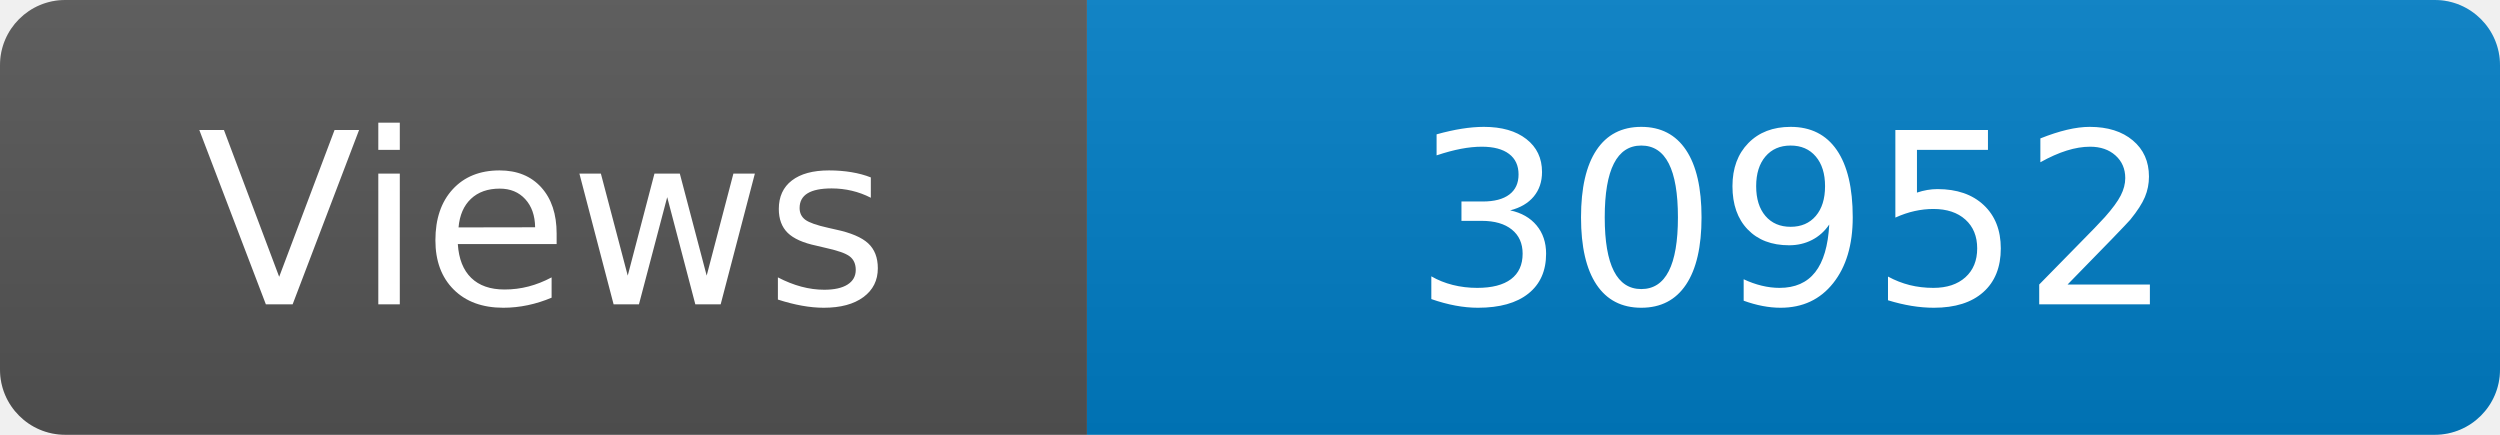
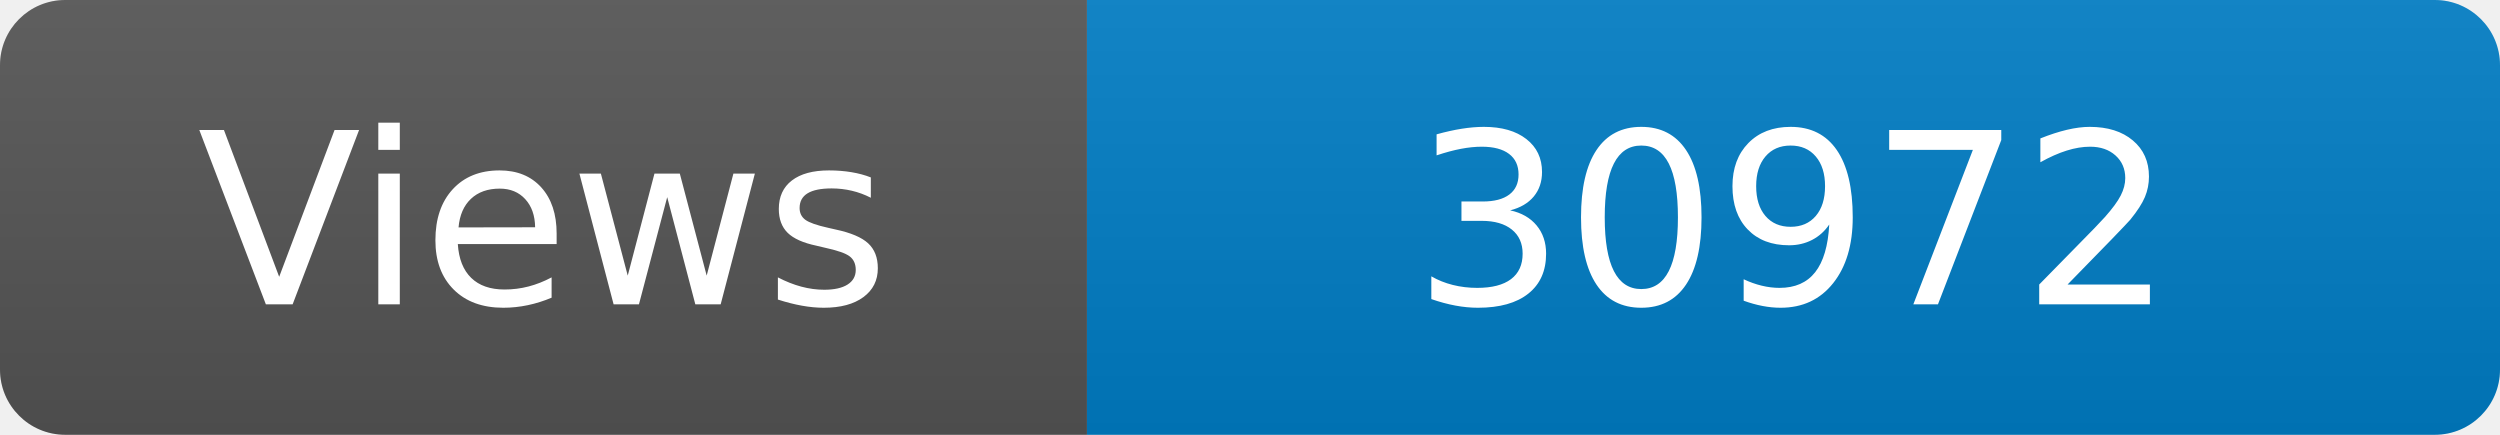
<svg xmlns="http://www.w3.org/2000/svg" width="115" height="20" role="img" aria-label="Maintained?: yes">
  <linearGradient id="s" x2="0" y2="100%">
    <stop offset="0" stop-color="#bbb" stop-opacity=".1" />
    <stop offset="1" stop-opacity=".1" />
  </linearGradient>
  <clipPath id="r">
    <rect width="115" height="20" rx="3" fill="#fff" />
  </clipPath>
  <g clip-path="url(#r)">
    <rect width="50" height="20" fill="#555" />
    <rect x="50" width="160" height="20" fill="#007ec6" />
    <rect width="115" height="20" fill="url(#s)" />
  </g>
  <g fill="#fff" text-anchor="middle" font-family="Verdana,Geneva,DejaVu Sans,sans-serif" font-size="110">
    <text x="250" y="140" transform="scale(.1)" fill="#fff">Views</text>
-     <text x="825" y="140" transform="scale(.1)" fill="#fff">30952</text>
+     <text x="825" y="140" transform="scale(.1)" fill="#fff">30972</text>
  </g>
</svg>
